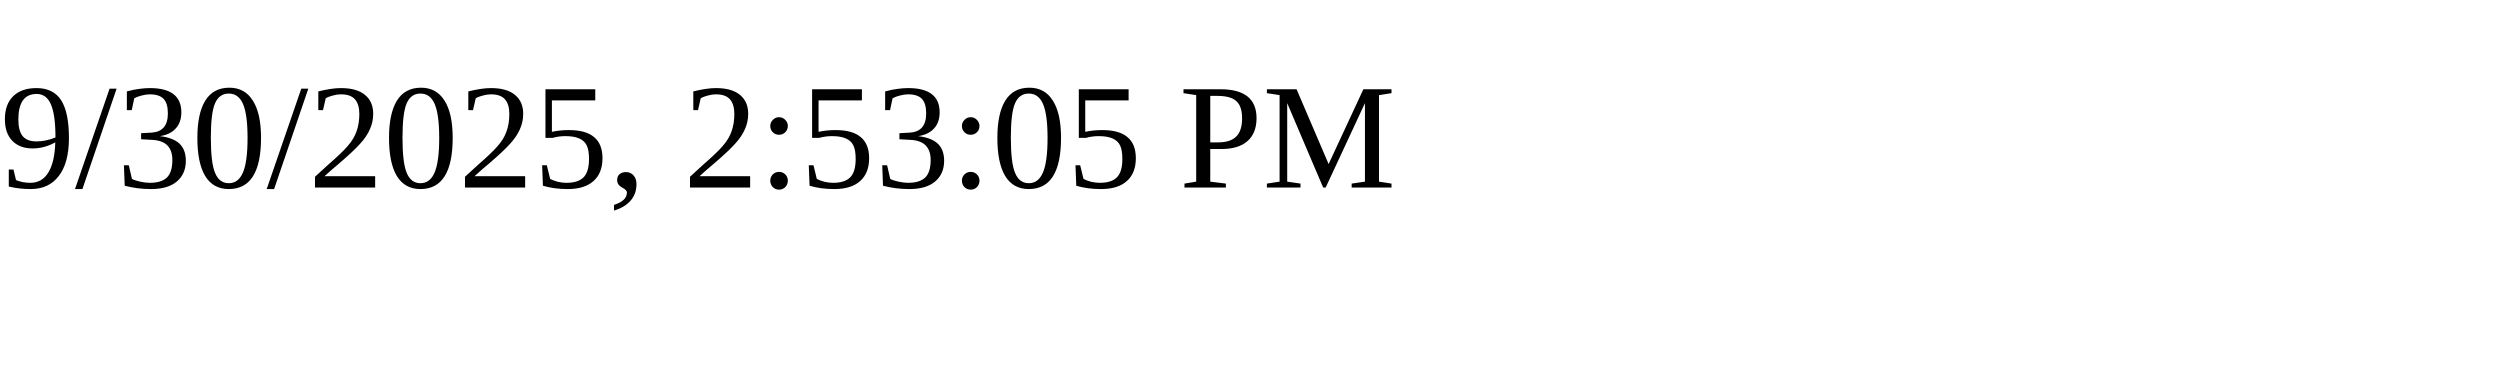
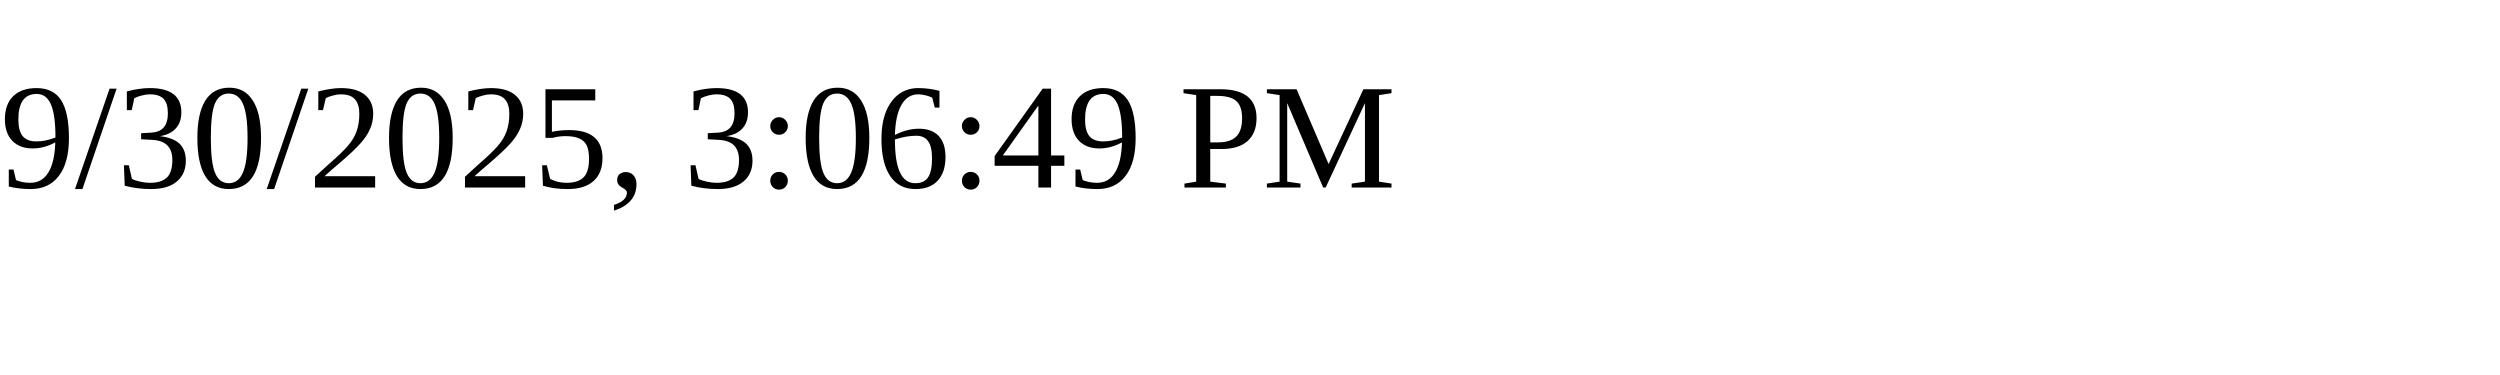
<svg xmlns="http://www.w3.org/2000/svg" height="30" width="200">
-   <text x="0" y="15">9/30/2025, 2:53:05 PM</text>
+   <text x="0" y="15">9/30/2025, 3:06:49 PM</text>
</svg>
